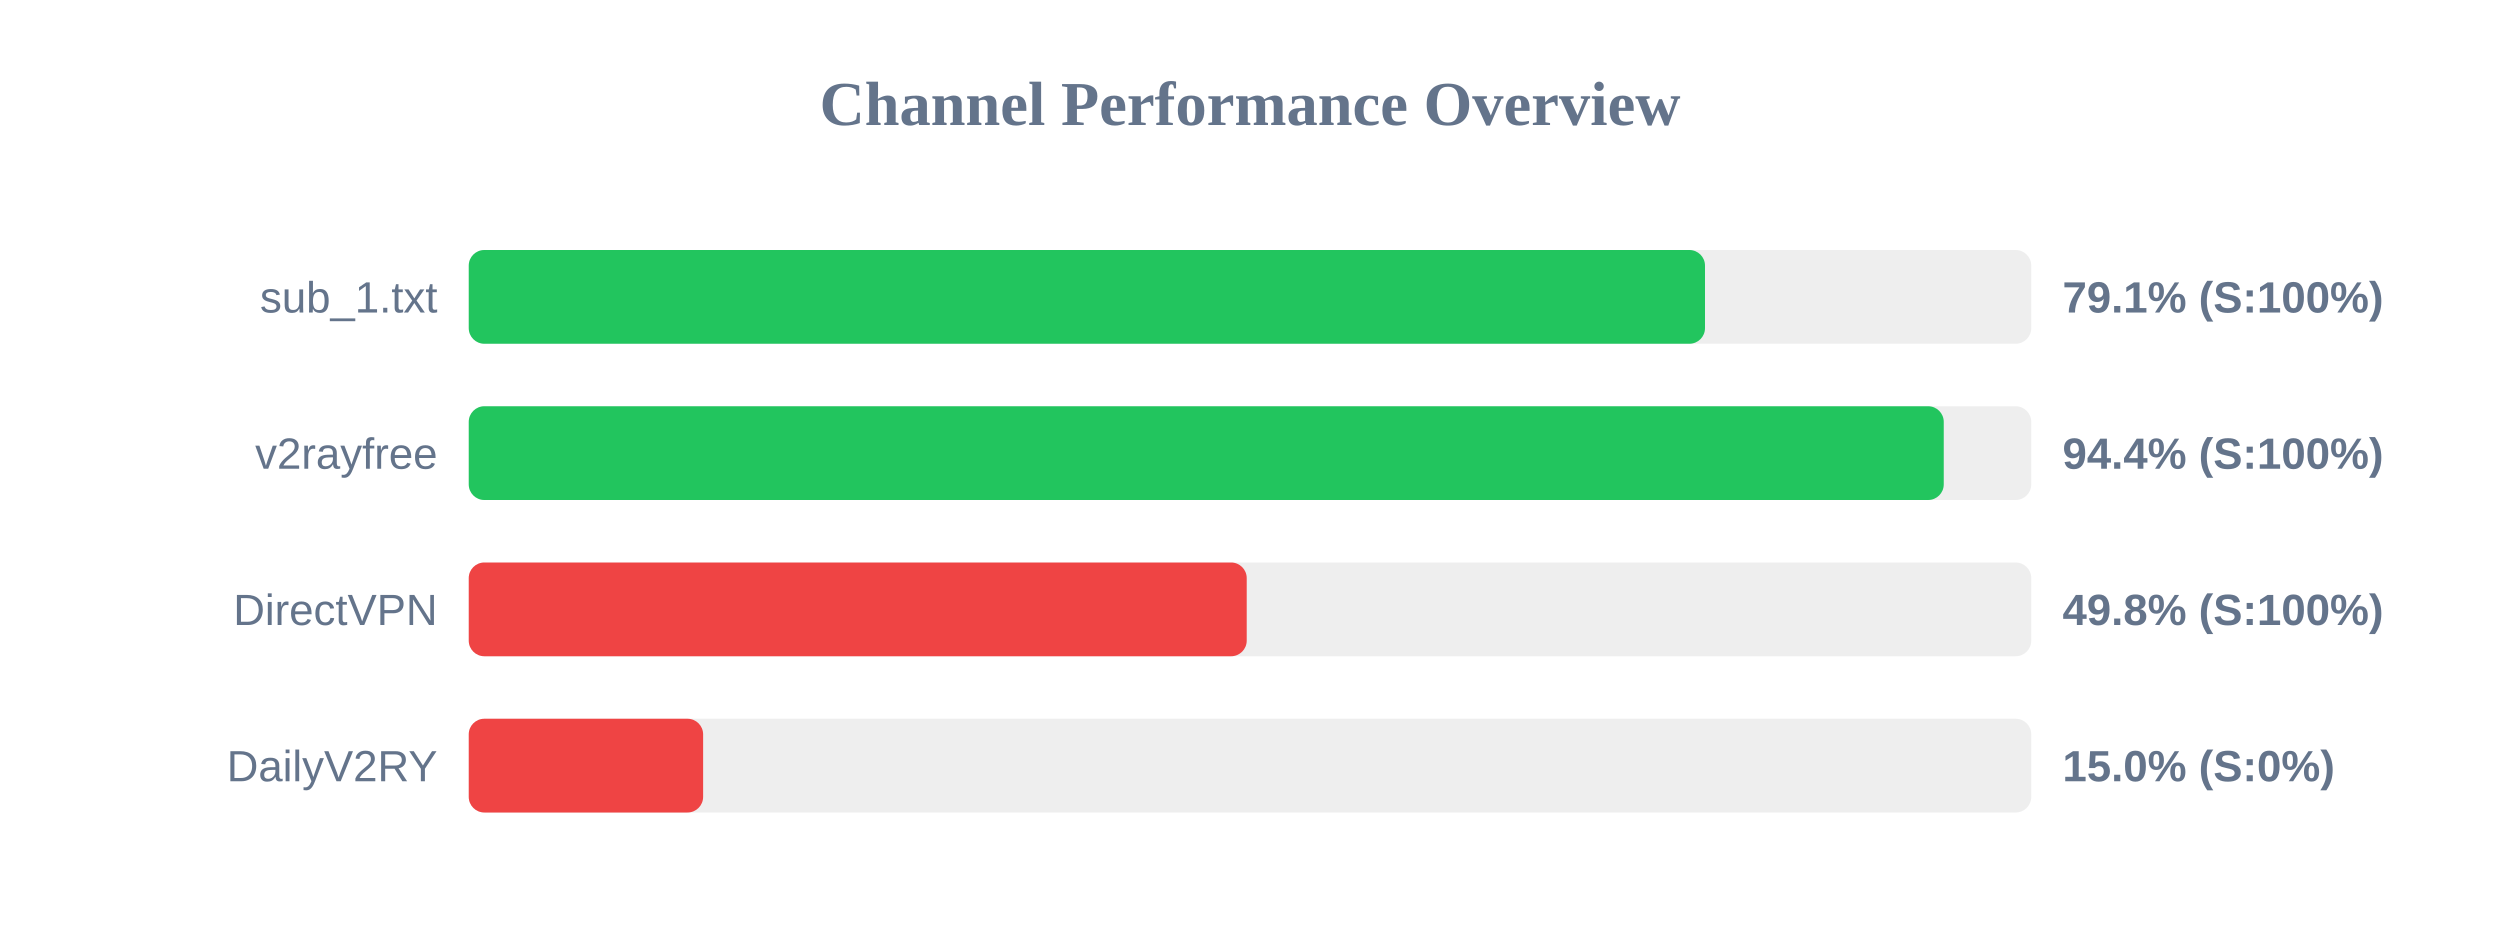
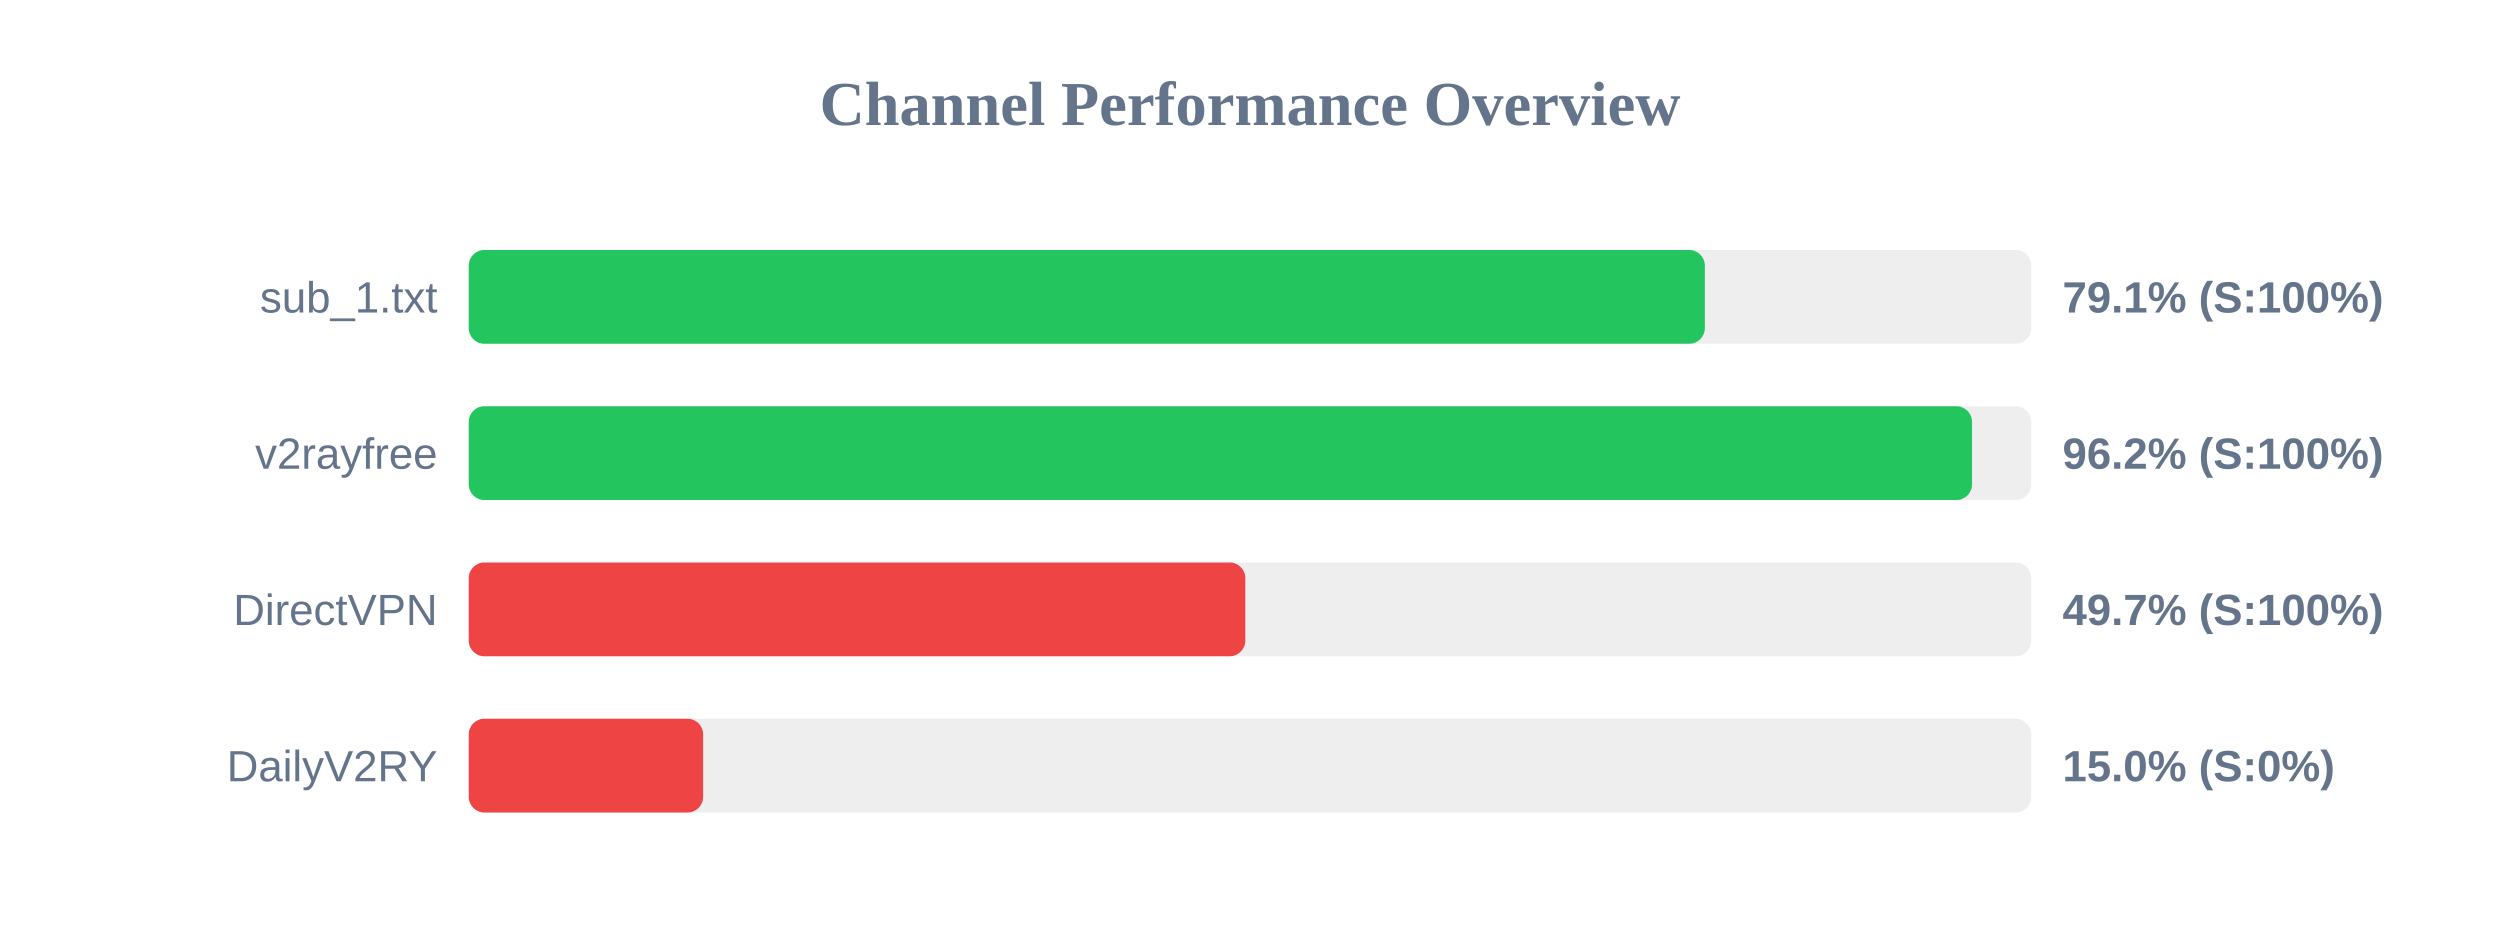
<svg xmlns="http://www.w3.org/2000/svg" width="800" height="300" version="1.1">
  <style>
        .row { font: 14px Arial; fill: #64748b; }
        .score { font: bold 14px Arial; fill: #64748b; }
    </style>
  <text x="400" y="40" text-anchor="middle" font-size="20px" font-weight="bold" fill="#64748b">Channel Performance Overview</text>
  <rect x="150" y="80" width="500" height="30" fill="#eee" rx="5" />
-   <rect x="150" y="80" width="395.6" height="30" fill="#22c55e" rx="5" />
+   <rect x="150" y="80" width="395.55" height="30" fill="#22c55e" rx="5" />
  <text x="140" y="100" text-anchor="end" class="row">sub_1.txt</text>
  <text x="660" y="100" text-anchor="start" class="score">79.1% (S:100%)</text>
  <rect x="150" y="130" width="500" height="30" fill="#eee" rx="5" />
-   <rect x="150" y="130" width="472.0" height="30" fill="#22c55e" rx="5" />
+   <rect x="150" y="130" width="481.05" height="30" fill="#22c55e" rx="5" />
  <text x="140" y="150" text-anchor="end" class="row">v2rayfree</text>
-   <text x="660" y="150" text-anchor="start" class="score">94.4% (S:100%)</text>
+   <text x="660" y="150" text-anchor="start" class="score">96.2% (S:100%)</text>
  <rect x="150" y="180" width="500" height="30" fill="#eee" rx="5" />
-   <rect x="150" y="180" width="248.95" height="30" fill="#ef4444" rx="5" />
+   <rect x="150" y="180" width="248.5" height="30" fill="#ef4444" rx="5" />
  <text x="140" y="200" text-anchor="end" class="row">DirectVPN</text>
-   <text x="660" y="200" text-anchor="start" class="score">49.8% (S:100%)</text>
+   <text x="660" y="200" text-anchor="start" class="score">49.7% (S:100%)</text>
  <rect x="150" y="230" width="500" height="30" fill="#eee" rx="5" />
  <rect x="150" y="230" width="75.0" height="30" fill="#ef4444" rx="5" />
  <text x="140" y="250" text-anchor="end" class="row">DailyV2RY</text>
  <text x="660" y="250" text-anchor="start" class="score">15.0% (S:0%)</text>
</svg>
